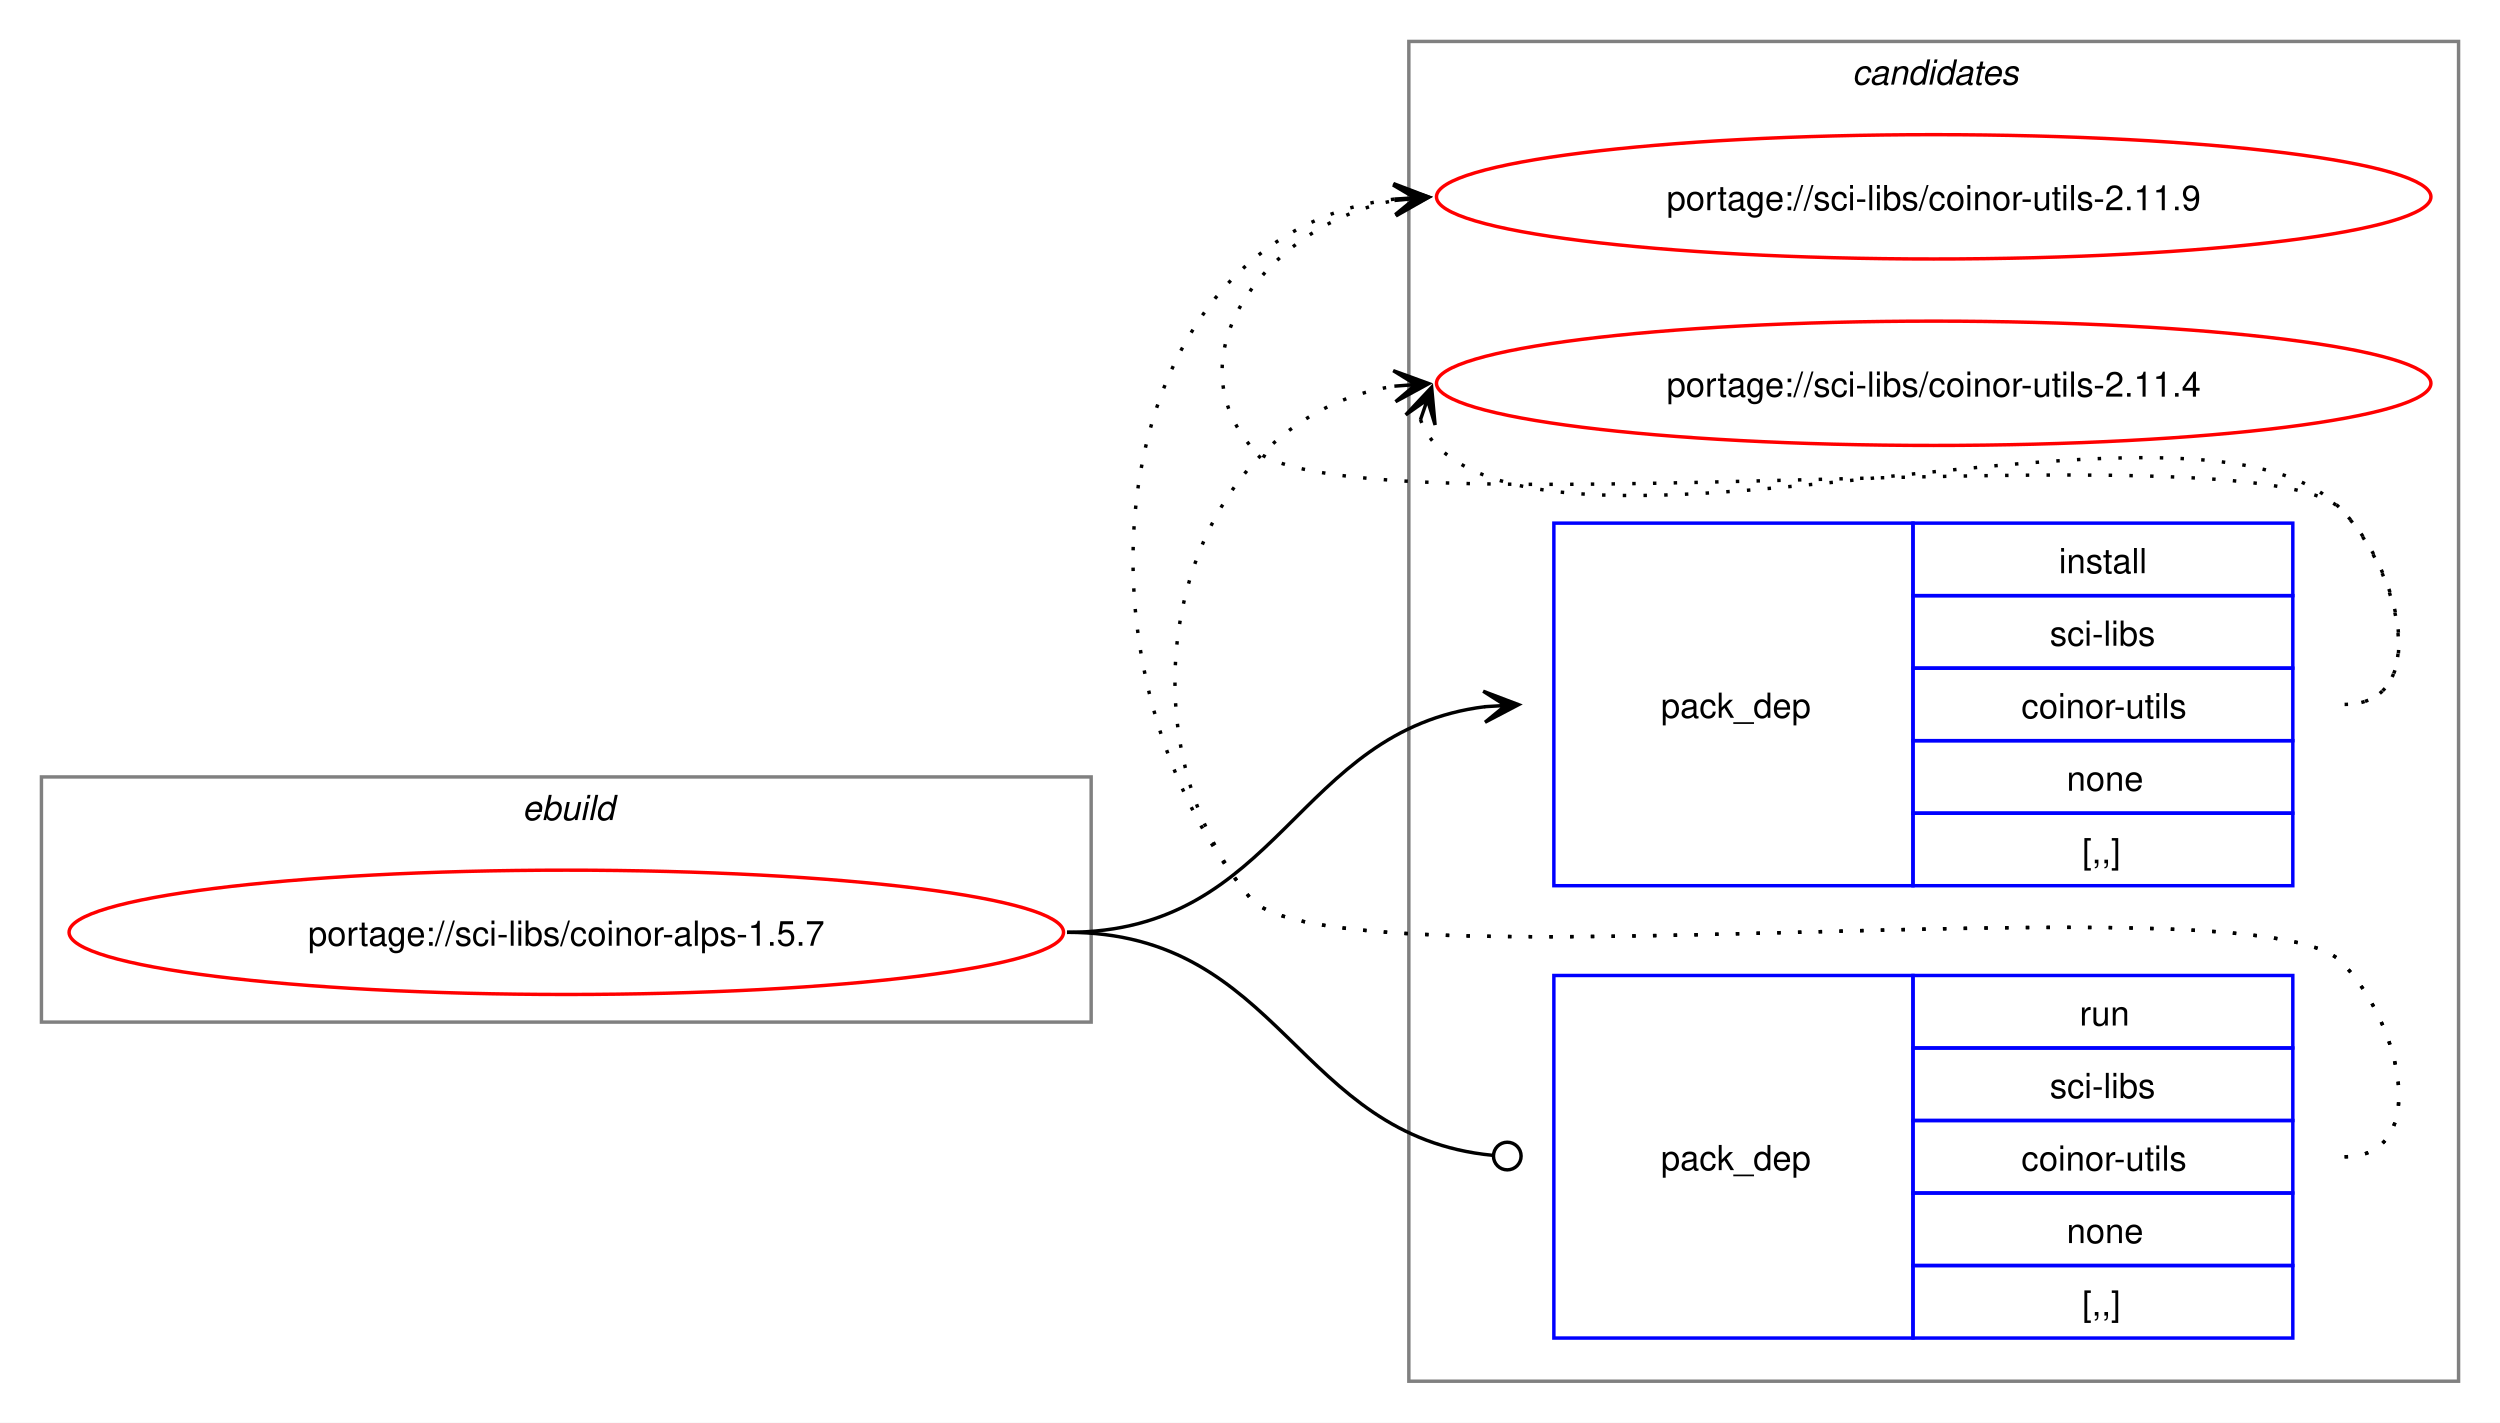
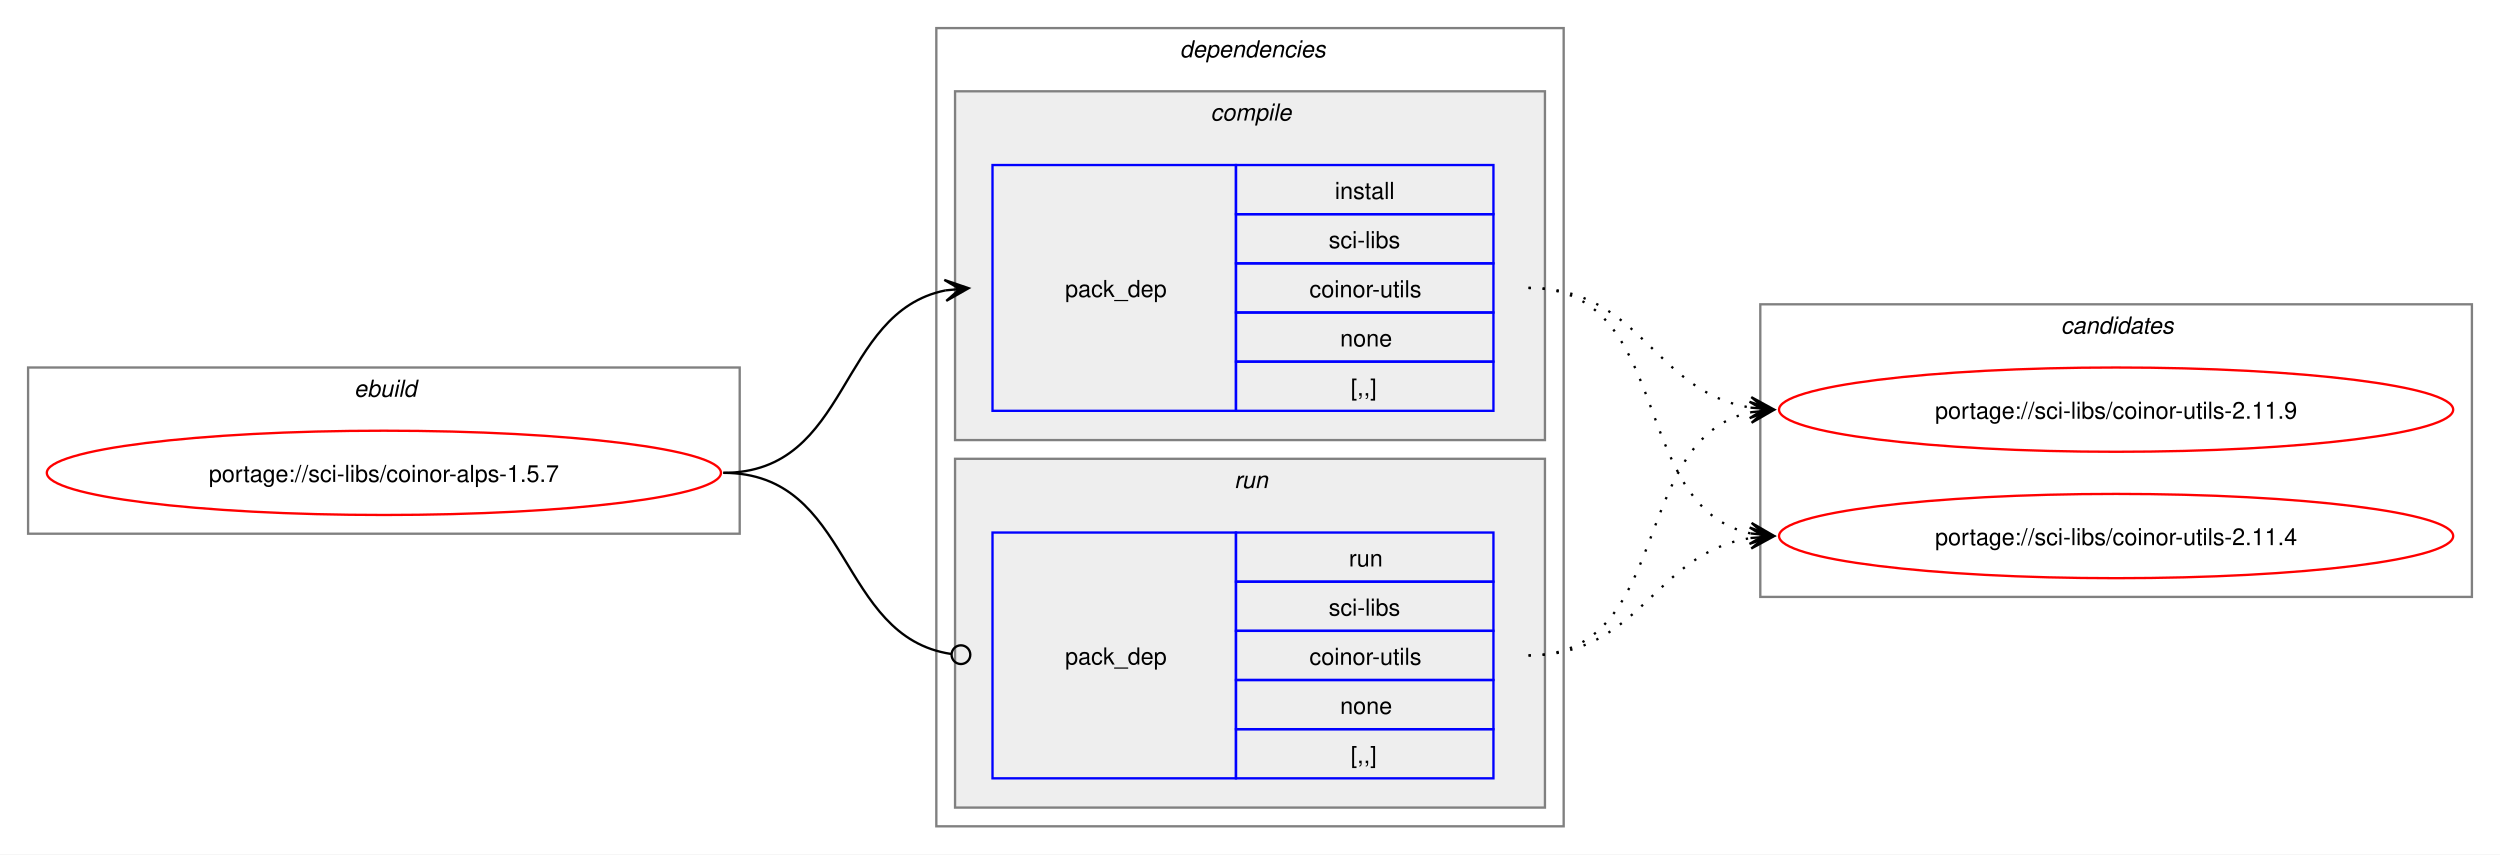
- <svg xmlns="http://www.w3.org/2000/svg" xmlns:xlink="http://www.w3.org/1999/xlink" width="724pt" height="412pt" viewBox="0.00 0.00 724.00 412.00">
-   <g id="graph0" class="graph" transform="scale(1 1) rotate(0) translate(4 408)">
-     <polygon fill="white" stroke="none" points="-4,4 -4,-408 720,-408 720,4 -4,4" />
+ <svg xmlns="http://www.w3.org/2000/svg" xmlns:xlink="http://www.w3.org/1999/xlink" width="1068pt" height="365pt" viewBox="0.00 0.00 1068.00 365.00">
+   <g id="graph0" class="graph" transform="scale(1 1) rotate(0) translate(4 361)">
+     <polygon fill="white" stroke="none" points="-4,4 -4,-361 1064,-361 1064,4 -4,4" />
+     <g id="clust1" class="cluster">
+       <polygon fill="none" stroke="gray" points="8,-133 8,-204 312,-204 312,-133 8,-133" />
+       <text text-anchor="start" x="147.25" y="-191.5" font-family="Helvetica,sans-Serif" font-style="italic" font-size="10.00">ebuild</text>
+     </g>
+     <g id="clust2" class="cluster">
+       <polygon fill="none" stroke="gray" points="396,-8 396,-349 664,-349 664,-8 396,-8" />
+       <text text-anchor="start" x="500" y="-336.5" font-family="Helvetica,sans-Serif" font-style="italic" font-size="10.00">dependencies</text>
+     </g>
+     <g id="clust3" class="cluster">
+       <polygon fill="#eeeeee" stroke="gray" points="404,-173 404,-322 656,-322 656,-173 404,-173" />
+       <text text-anchor="start" x="513.12" y="-309.5" font-family="Helvetica,sans-Serif" font-style="italic" font-size="10.00">compile</text>
+     </g>
+     <g id="clust6" class="cluster">
+       <polygon fill="#eeeeee" stroke="gray" points="404,-16 404,-165 656,-165 656,-16 404,-16" />
+       <text text-anchor="start" x="523.25" y="-152.5" font-family="Helvetica,sans-Serif" font-style="italic" font-size="10.00">run</text>
+     </g>
    <g id="clust8" class="cluster">
-       <polygon fill="none" stroke="gray" points="404,-8 404,-396 708,-396 708,-8 404,-8" />
-       <text text-anchor="start" x="532.38" y="-383.5" font-family="Helvetica,sans-Serif" font-style="italic" font-size="10.00">candidates</text>
-     </g>
-     <g id="clust1" class="cluster">
-       <polygon fill="none" stroke="gray" points="8,-112 8,-183 312,-183 312,-112 8,-112" />
-       <text text-anchor="start" x="147.25" y="-170.5" font-family="Helvetica,sans-Serif" font-style="italic" font-size="10.00">ebuild</text>
+       <polygon fill="none" stroke="gray" points="748,-106 748,-231 1052,-231 1052,-106 748,-106" />
+       <text text-anchor="start" x="876.38" y="-218.5" font-family="Helvetica,sans-Serif" font-style="italic" font-size="10.00">candidates</text>
    </g>
    <g id="node1" class="node">
      <g id="a_node1">
        <a xlink:href="../sci-libs/coinor-alps-1.5.7.svg" xlink:title="portage://sci-libs/coinor-alps-1.5.7">
-           <ellipse fill="none" stroke="red" cx="160" cy="-138" rx="144" ry="18" />
-           <text text-anchor="middle" x="160" y="-134.12" font-family="Helvetica,sans-Serif" font-size="10.00">portage://sci-libs/coinor-alps-1.5.7</text>
+           <ellipse fill="none" stroke="red" cx="160" cy="-159" rx="144" ry="18" />
+           <text text-anchor="middle" x="160" y="-155.12" font-family="Helvetica,sans-Serif" font-size="10.00">portage://sci-libs/coinor-alps-1.5.7</text>
        </a>
      </g>
    </g>
    <g id="node2" class="node">
-       <polygon fill="none" stroke="blue" points="446,-151.5 446,-256.5 550,-256.5 550,-151.5 446,-151.5" />
-       <text text-anchor="start" x="477" y="-200.12" font-family="Helvetica,sans-Serif" font-size="10.00">pack_dep</text>
-       <polygon fill="none" stroke="blue" points="550,-235.5 550,-256.5 660,-256.5 660,-235.5 550,-235.5" />
-       <text text-anchor="start" x="592.25" y="-242" font-family="Helvetica,sans-Serif" font-size="10.00">install</text>
-       <polygon fill="none" stroke="blue" points="550,-214.5 550,-235.5 660,-235.5 660,-214.5 550,-214.5" />
-       <text text-anchor="start" x="589.62" y="-221" font-family="Helvetica,sans-Serif" font-size="10.00">sci-libs</text>
-       <polygon fill="none" stroke="blue" points="550,-193.5 550,-214.5 660,-214.5 660,-193.5 550,-193.5" />
-       <text text-anchor="start" x="581.38" y="-200" font-family="Helvetica,sans-Serif" font-size="10.00">coinor-utils</text>
-       <polygon fill="none" stroke="blue" points="550,-172.5 550,-193.5 660,-193.5 660,-172.5 550,-172.5" />
-       <text text-anchor="start" x="594.5" y="-179" font-family="Helvetica,sans-Serif" font-size="10.00">none</text>
-       <polygon fill="none" stroke="blue" points="550,-151.5 550,-172.5 660,-172.5 660,-151.5 550,-151.5" />
-       <text text-anchor="start" x="599" y="-158" font-family="Helvetica,sans-Serif" font-size="10.00">[,,]</text>
+       <polygon fill="none" stroke="blue" points="420,-185.5 420,-290.5 524,-290.5 524,-185.5 420,-185.5" />
+       <text text-anchor="start" x="451" y="-234.12" font-family="Helvetica,sans-Serif" font-size="10.00">pack_dep</text>
+       <polygon fill="none" stroke="blue" points="524,-269.5 524,-290.5 634,-290.5 634,-269.5 524,-269.5" />
+       <text text-anchor="start" x="566.25" y="-276" font-family="Helvetica,sans-Serif" font-size="10.00">install</text>
+       <polygon fill="none" stroke="blue" points="524,-248.5 524,-269.5 634,-269.5 634,-248.5 524,-248.5" />
+       <text text-anchor="start" x="563.62" y="-255" font-family="Helvetica,sans-Serif" font-size="10.00">sci-libs</text>
+       <polygon fill="none" stroke="blue" points="524,-227.5 524,-248.5 634,-248.5 634,-227.5 524,-227.5" />
+       <text text-anchor="start" x="555.38" y="-234" font-family="Helvetica,sans-Serif" font-size="10.00">coinor-utils</text>
+       <polygon fill="none" stroke="blue" points="524,-206.5 524,-227.5 634,-227.5 634,-206.5 524,-206.5" />
+       <text text-anchor="start" x="568.5" y="-213" font-family="Helvetica,sans-Serif" font-size="10.00">none</text>
+       <polygon fill="none" stroke="blue" points="524,-185.5 524,-206.5 634,-206.5 634,-185.5 524,-185.5" />
+       <text text-anchor="start" x="573" y="-192" font-family="Helvetica,sans-Serif" font-size="10.00">[,,]</text>
    </g>
    <g id="edge1" class="edge">
-       <path fill="none" stroke="black" d="M305,-138C366.75,-138 371.09,-196.49 426.11,-203.35" />
-       <polygon fill="black" stroke="black" points="435.78,-203.93 425.53,-207.82 432.01,-203.7 425.8,-203.33 425.8,-203.33 425.8,-203.33 432.01,-203.7 426.07,-198.84 435.78,-203.93" />
+       <path fill="none" stroke="black" d="M305,-159C359.74,-159 353.49,-227.57 399.89,-236.94" />
+       <polygon fill="black" stroke="black" points="409.79,-237.88 399.41,-241.42 406.02,-237.53 399.83,-236.94 399.83,-236.94 399.83,-236.94 406.02,-237.53 400.26,-232.46 409.79,-237.88" />
    </g>
    <g id="node3" class="node">
-       <polygon fill="none" stroke="blue" points="446,-20.5 446,-125.5 550,-125.5 550,-20.5 446,-20.5" />
-       <text text-anchor="start" x="477" y="-69.12" font-family="Helvetica,sans-Serif" font-size="10.00">pack_dep</text>
-       <polygon fill="none" stroke="blue" points="550,-104.5 550,-125.5 660,-125.5 660,-104.5 550,-104.5" />
-       <text text-anchor="start" x="598.25" y="-111" font-family="Helvetica,sans-Serif" font-size="10.00">run</text>
-       <polygon fill="none" stroke="blue" points="550,-83.5 550,-104.5 660,-104.5 660,-83.5 550,-83.5" />
-       <text text-anchor="start" x="589.62" y="-90" font-family="Helvetica,sans-Serif" font-size="10.00">sci-libs</text>
-       <polygon fill="none" stroke="blue" points="550,-62.5 550,-83.5 660,-83.5 660,-62.5 550,-62.5" />
-       <text text-anchor="start" x="581.38" y="-69" font-family="Helvetica,sans-Serif" font-size="10.00">coinor-utils</text>
-       <polygon fill="none" stroke="blue" points="550,-41.5 550,-62.5 660,-62.5 660,-41.5 550,-41.5" />
-       <text text-anchor="start" x="594.5" y="-48" font-family="Helvetica,sans-Serif" font-size="10.00">none</text>
-       <polygon fill="none" stroke="blue" points="550,-20.5 550,-41.5 660,-41.5 660,-20.5 550,-20.5" />
-       <text text-anchor="start" x="599" y="-27" font-family="Helvetica,sans-Serif" font-size="10.00">[,,]</text>
+       <polygon fill="none" stroke="blue" points="420,-28.5 420,-133.5 524,-133.5 524,-28.5 420,-28.5" />
+       <text text-anchor="start" x="451" y="-77.12" font-family="Helvetica,sans-Serif" font-size="10.00">pack_dep</text>
+       <polygon fill="none" stroke="blue" points="524,-112.5 524,-133.5 634,-133.5 634,-112.5 524,-112.5" />
+       <text text-anchor="start" x="572.25" y="-119" font-family="Helvetica,sans-Serif" font-size="10.00">run</text>
+       <polygon fill="none" stroke="blue" points="524,-91.5 524,-112.5 634,-112.5 634,-91.5 524,-91.5" />
+       <text text-anchor="start" x="563.62" y="-98" font-family="Helvetica,sans-Serif" font-size="10.00">sci-libs</text>
+       <polygon fill="none" stroke="blue" points="524,-70.5 524,-91.5 634,-91.5 634,-70.5 524,-70.5" />
+       <text text-anchor="start" x="555.38" y="-77" font-family="Helvetica,sans-Serif" font-size="10.00">coinor-utils</text>
+       <polygon fill="none" stroke="blue" points="524,-49.5 524,-70.5 634,-70.5 634,-49.5 524,-49.5" />
+       <text text-anchor="start" x="568.5" y="-56" font-family="Helvetica,sans-Serif" font-size="10.00">none</text>
+       <polygon fill="none" stroke="blue" points="524,-28.5 524,-49.5 634,-49.5 634,-28.5 524,-28.5" />
+       <text text-anchor="start" x="573" y="-35" font-family="Helvetica,sans-Serif" font-size="10.00">[,,]</text>
    </g>
    <g id="edge2" class="edge">
-       <path fill="none" stroke="black" d="M305,-138C367.33,-138 371.35,-78.95 428.21,-73.42" />
-       <ellipse fill="none" stroke="black" cx="432.51" cy="-73.21" rx="4" ry="4" />
+       <path fill="none" stroke="black" d="M305,-159C360.41,-159 353.47,-89.01 402.31,-81.63" />
+       <ellipse fill="none" stroke="black" cx="406.51" cy="-81.32" rx="4" ry="4" />
    </g>
    <g id="node4" class="node">
      <g id="a_node4">
        <a xlink:href="../sci-libs/coinor-utils-2.11.9.svg" xlink:title="portage://sci-libs/coinor-utils-2.11.9">
-           <ellipse fill="none" stroke="red" cx="556" cy="-351" rx="144" ry="18" />
-           <text text-anchor="middle" x="556" y="-347.12" font-family="Helvetica,sans-Serif" font-size="10.00">portage://sci-libs/coinor-utils-2.11.9</text>
+           <ellipse fill="none" stroke="red" cx="900" cy="-186" rx="144" ry="18" />
+           <text text-anchor="middle" x="900" y="-182.12" font-family="Helvetica,sans-Serif" font-size="10.00">portage://sci-libs/coinor-utils-2.11.9</text>
        </a>
      </g>
    </g>
    <g id="edge3" class="edge">
-       <path fill="none" stroke="black" stroke-dasharray="1,5" d="M675,-204C700.12,-204 691.6,-242.59 674,-260.5 649.35,-285.59 380.36,-251.85 358,-279 335.11,-306.8 364.6,-343.35 399.91,-349.95" />
-       <polygon fill="black" stroke="black" points="409.79,-350.89 399.41,-354.43 406.02,-350.53 399.83,-349.95 399.83,-349.95 399.83,-349.95 406.02,-350.53 400.25,-345.47 409.79,-350.89" />
+       <path fill="none" stroke="black" stroke-dasharray="1,5" d="M649,-238C697.48,-238 702.07,-193.62 743.86,-186.86" />
+       <polygon fill="black" stroke="black" points="753.79,-186.09 744.16,-191.35 750.01,-186.38 743.81,-186.86 743.81,-186.86 743.81,-186.86 750.01,-186.38 743.47,-182.38 753.79,-186.09" />
    </g>
    <g id="node5" class="node">
      <g id="a_node5">
        <a xlink:href="../sci-libs/coinor-utils-2.11.4.svg" xlink:title="portage://sci-libs/coinor-utils-2.11.4">
-           <ellipse fill="none" stroke="red" cx="556" cy="-297" rx="144" ry="18" />
-           <text text-anchor="middle" x="556" y="-293.12" font-family="Helvetica,sans-Serif" font-size="10.00">portage://sci-libs/coinor-utils-2.11.4</text>
+           <ellipse fill="none" stroke="red" cx="900" cy="-132" rx="144" ry="18" />
+           <text text-anchor="middle" x="900" y="-128.12" font-family="Helvetica,sans-Serif" font-size="10.00">portage://sci-libs/coinor-utils-2.11.4</text>
        </a>
      </g>
    </g>
    <g id="edge4" class="edge">
-       <path fill="none" stroke="black" stroke-dasharray="1,5" d="M407.37,-286.45C408.4,-283.7 410.07,-280.96 412,-279 452.96,-237.42 633.83,-302.85 674,-260.5 691.28,-242.28 700.12,-204 675,-204" />
-       <polygon fill="black" stroke="black" points="410.6,-295.85 403.09,-287.86 409.37,-292.27 407.34,-286.39 407.34,-286.39 407.34,-286.39 409.37,-292.27 411.6,-284.93 410.6,-295.85" />
+       <path fill="none" stroke="black" stroke-dasharray="1,5" d="M649,-238C711.59,-238 691.33,-144.45 743.89,-133.12" />
+       <polygon fill="black" stroke="black" points="753.79,-132.12 744.29,-137.6 750.03,-132.5 743.84,-133.12 743.84,-133.12 743.84,-133.12 750.03,-132.5 743.39,-128.65 753.79,-132.12" />
    </g>
    <g id="edge5" class="edge">
-       <path fill="none" stroke="black" stroke-dasharray="1,5" d="M675,-73C700.12,-73 691.6,-111.59 674,-129.5 649.35,-154.59 380.36,-120.85 358,-148 301.16,-217.04 316.32,-340.35 399.9,-350.35" />
-       <polygon fill="black" stroke="black" points="409.78,-350.93 399.54,-354.84 406.01,-350.71 399.8,-350.35 399.8,-350.35 399.8,-350.35 406.01,-350.71 400.06,-345.85 409.78,-350.93" />
+       <path fill="none" stroke="black" stroke-dasharray="1,5" d="M649,-81C711.3,-81 691.57,-173.67 743.94,-184.89" />
+       <polygon fill="black" stroke="black" points="753.79,-185.88 743.39,-189.36 750.02,-185.5 743.84,-184.88 743.84,-184.88 743.84,-184.88 750.02,-185.5 744.29,-180.4 753.79,-185.88" />
    </g>
    <g id="edge6" class="edge">
-       <path fill="none" stroke="black" stroke-dasharray="1,5" d="M675,-73C700.12,-73 691.6,-111.59 674,-129.5 649.35,-154.59 380.36,-120.85 358,-148 315.77,-199.29 337.93,-286.76 399.86,-296.17" />
-       <polygon fill="black" stroke="black" points="409.78,-296.91 399.48,-300.66 406.01,-296.63 399.81,-296.17 399.81,-296.17 399.81,-296.17 406.01,-296.63 400.15,-291.68 409.78,-296.91" />
+       <path fill="none" stroke="black" stroke-dasharray="1,5" d="M649,-81C697.3,-81 702.21,-124.53 743.89,-131.16" />
+       <polygon fill="black" stroke="black" points="753.79,-131.91 743.47,-135.64 750.01,-131.62 743.81,-131.15 743.81,-131.15 743.81,-131.15 750.01,-131.62 744.15,-126.66 753.79,-131.91" />
    </g>
  </g>
</svg>
